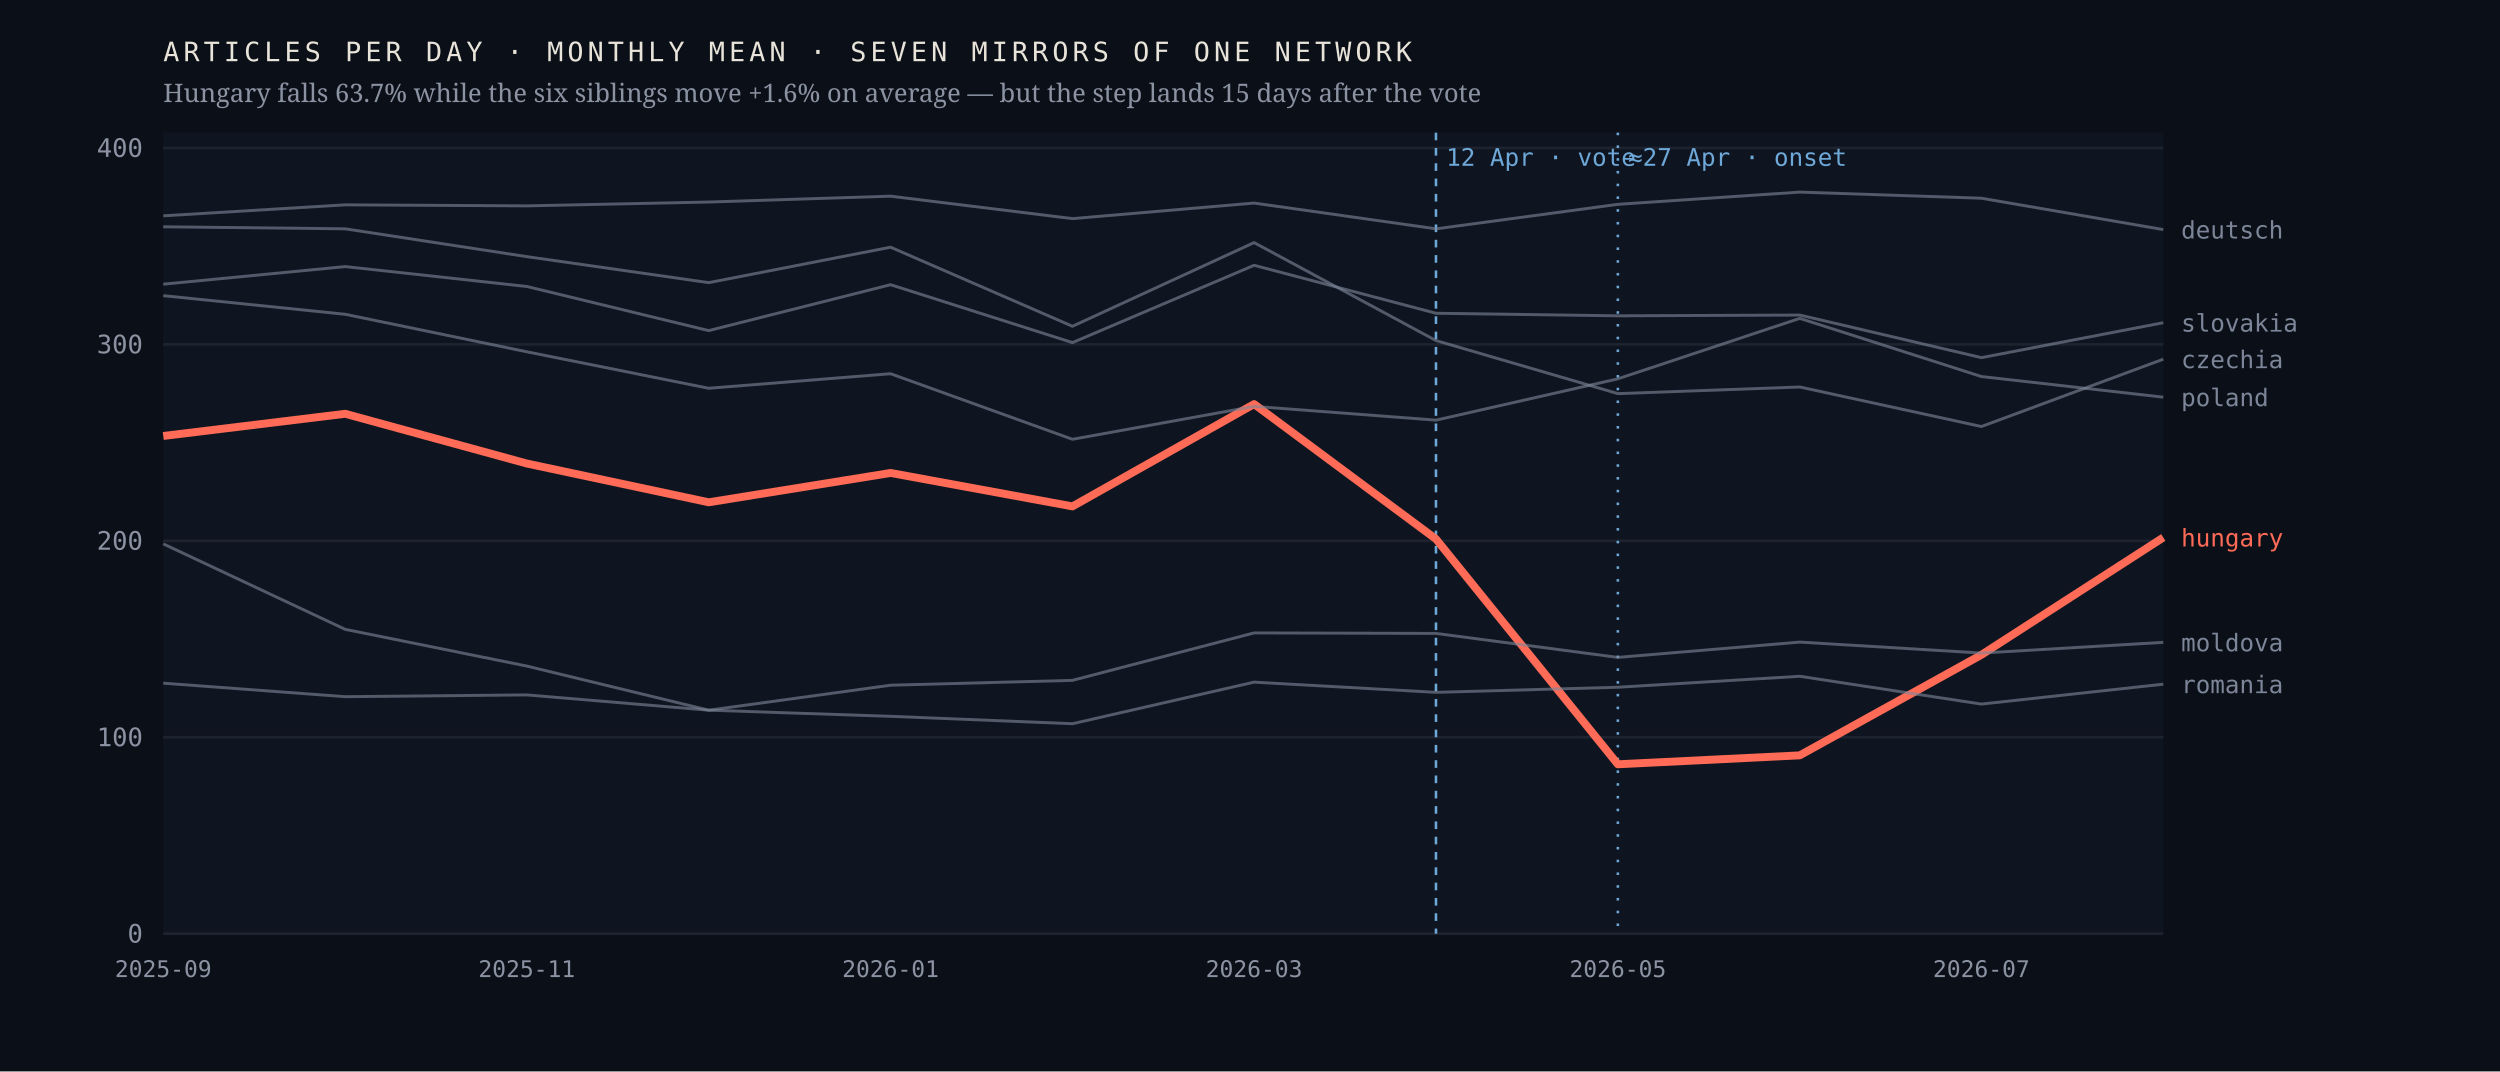
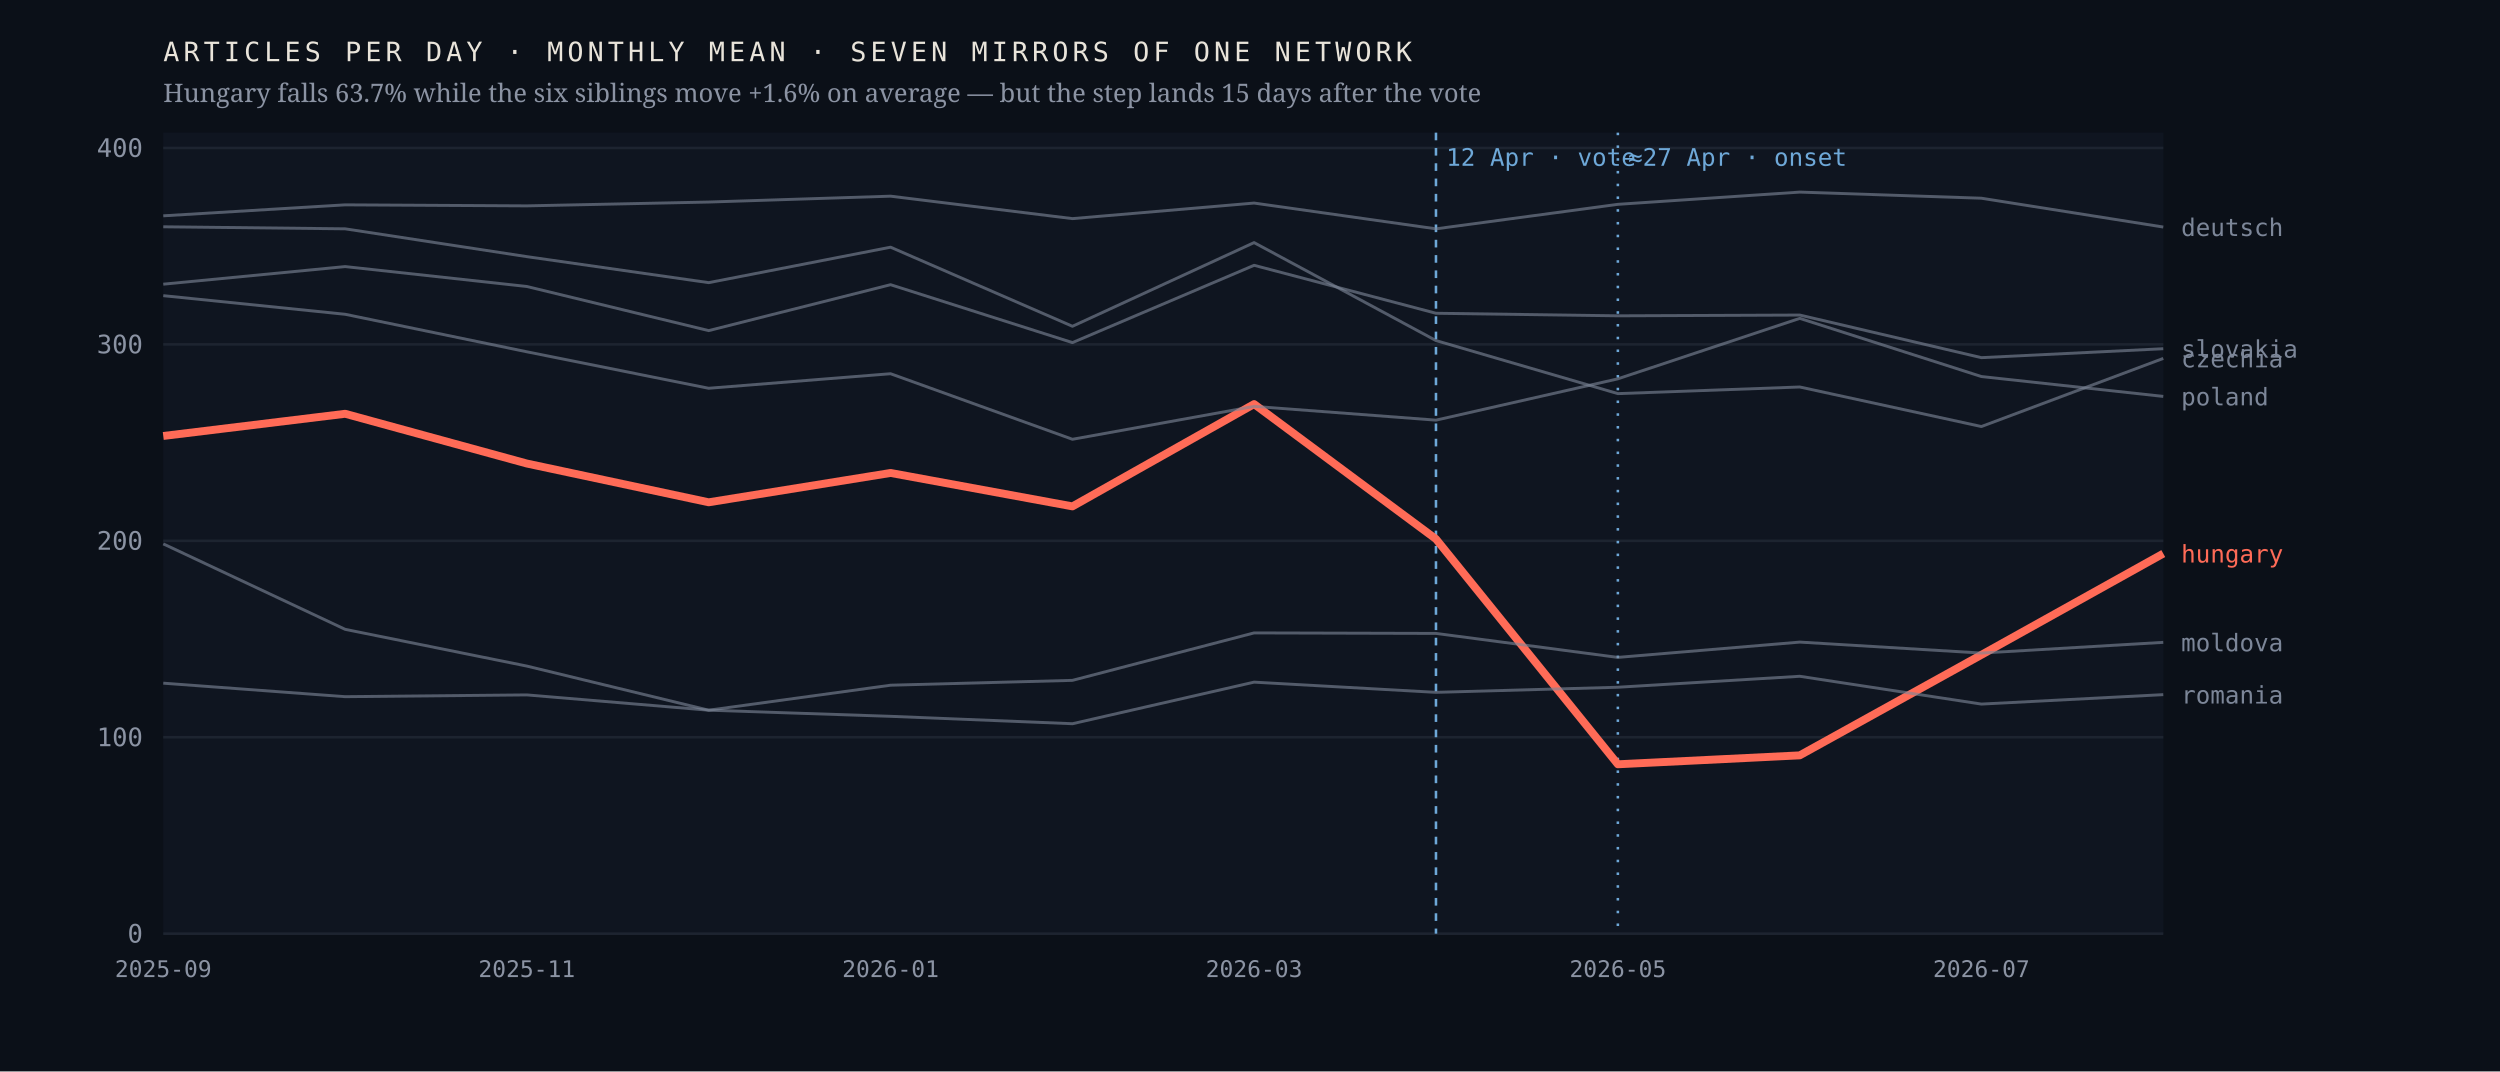
<svg xmlns="http://www.w3.org/2000/svg" viewBox="0 0 980 420" width="980" height="420" role="img" aria-label="Monthly output of seven mirrors of one network; the Hungarian line falls 63.7% after April 2026 while the six others hold roughly flat">
  <rect width="980" height="420" fill="#0b1018" />
  <rect x="64" y="52" width="784" height="314" fill="#0f1520" />
  <line x1="64" y1="366.0" x2="848" y2="366.0" stroke="#1d2430" stroke-width="1" />
  <text x="56.0" y="369.5" font-family="ui-monospace,'IBM Plex Mono',Menlo,monospace" font-size="10" font-weight="400" letter-spacing="0" fill="#8b93a3" text-anchor="end">0</text>
  <line x1="64" y1="289.0" x2="848" y2="289.0" stroke="#1d2430" stroke-width="1" />
  <text x="56.0" y="292.5" font-family="ui-monospace,'IBM Plex Mono',Menlo,monospace" font-size="10" font-weight="400" letter-spacing="0" fill="#8b93a3" text-anchor="end">100</text>
  <line x1="64" y1="212.0" x2="848" y2="212.0" stroke="#1d2430" stroke-width="1" />
  <text x="56.0" y="215.5" font-family="ui-monospace,'IBM Plex Mono',Menlo,monospace" font-size="10" font-weight="400" letter-spacing="0" fill="#8b93a3" text-anchor="end">200</text>
  <line x1="64" y1="135.0" x2="848" y2="135.0" stroke="#1d2430" stroke-width="1" />
  <text x="56.0" y="138.5" font-family="ui-monospace,'IBM Plex Mono',Menlo,monospace" font-size="10" font-weight="400" letter-spacing="0" fill="#8b93a3" text-anchor="end">300</text>
  <line x1="64" y1="58.0" x2="848" y2="58.0" stroke="#1d2430" stroke-width="1" />
  <text x="56.0" y="61.5" font-family="ui-monospace,'IBM Plex Mono',Menlo,monospace" font-size="10" font-weight="400" letter-spacing="0" fill="#8b93a3" text-anchor="end">400</text>
  <line x1="562.9" y1="52" x2="562.9" y2="366" stroke="#6ea8d8" stroke-width="1" stroke-dasharray="3 3" />
  <text x="566.9" y="65.0" font-family="ui-monospace,'IBM Plex Mono',Menlo,monospace" font-size="9.5" font-weight="400" letter-spacing="0" fill="#6ea8d8" text-anchor="start">12 Apr · vote</text>
  <line x1="634.2" y1="52" x2="634.2" y2="366" stroke="#6ea8d8" stroke-width="1" stroke-dasharray="1 4" />
  <text x="638.2" y="65.0" font-family="ui-monospace,'IBM Plex Mono',Menlo,monospace" font-size="9.5" font-weight="400" letter-spacing="0" fill="#6ea8d8" text-anchor="start">≈27 Apr · onset</text>
-   <polyline points="64.0,170.9 135.3,162.2 206.5,181.7 277.8,196.9 349.1,185.4 420.4,198.5 491.6,158.4 562.9,211.3 634.2,299.6 705.5,296.1 776.7,256.7 848.0,210.7" fill="none" stroke="#ff6b57" stroke-width="3.1" stroke-opacity="1" stroke-linejoin="round" />
-   <text x="855.0" y="214.2" font-family="ui-monospace,'IBM Plex Mono',Menlo,monospace" font-size="9.5" font-weight="500" letter-spacing="0" fill="#ff6b57" text-anchor="start">hungary</text>
-   <polyline points="64.0,88.9 135.3,89.7 206.5,100.6 277.8,110.8 349.1,96.9 420.4,127.9 491.6,95.1 562.9,133.5 634.2,154.3 705.5,151.7 776.7,167.2 848.0,140.8" fill="none" stroke="#7c8698" stroke-width="1.15" stroke-opacity="0.62" stroke-linejoin="round" />
-   <text x="855.0" y="144.3" font-family="ui-monospace,'IBM Plex Mono',Menlo,monospace" font-size="9.5" font-weight="400" letter-spacing="0" fill="#7c8698" text-anchor="start">czechia</text>
-   <polyline points="64.0,84.6 135.3,80.3 206.5,80.7 277.8,79.2 349.1,76.9 420.4,85.7 491.6,79.6 562.9,89.7 634.2,80.1 705.5,75.3 776.7,77.7 848.0,90.0" fill="none" stroke="#7c8698" stroke-width="1.15" stroke-opacity="0.62" stroke-linejoin="round" />
-   <text x="855.0" y="93.5" font-family="ui-monospace,'IBM Plex Mono',Menlo,monospace" font-size="9.5" font-weight="400" letter-spacing="0" fill="#7c8698" text-anchor="start">deutsch</text>
+   <polyline points="64.0,170.9 135.3,162.2 206.5,181.7 277.8,196.9 349.1,185.4 420.4,198.5 491.6,158.4 562.9,211.3 634.2,299.6 705.5,296.1 776.7,256.7 848.0,217.0" fill="none" stroke="#ff6b57" stroke-width="3.1" stroke-opacity="1" stroke-linejoin="round" />
+   <text x="855.0" y="220.5" font-family="ui-monospace,'IBM Plex Mono',Menlo,monospace" font-size="9.5" font-weight="500" letter-spacing="0" fill="#ff6b57" text-anchor="start">hungary</text>
+   <polyline points="64.0,88.9 135.3,89.7 206.5,100.6 277.8,110.8 349.1,96.9 420.4,127.9 491.6,95.1 562.9,133.5 634.2,154.3 705.5,151.7 776.7,167.2 848.0,140.5" fill="none" stroke="#7c8698" stroke-width="1.15" stroke-opacity="0.62" stroke-linejoin="round" />
+   <text x="855.0" y="144.0" font-family="ui-monospace,'IBM Plex Mono',Menlo,monospace" font-size="9.5" font-weight="400" letter-spacing="0" fill="#7c8698" text-anchor="start">czechia</text>
+   <polyline points="64.0,84.6 135.3,80.3 206.5,80.7 277.8,79.2 349.1,76.9 420.4,85.7 491.6,79.6 562.9,89.7 634.2,80.1 705.5,75.3 776.7,77.7 848.0,89.0" fill="none" stroke="#7c8698" stroke-width="1.15" stroke-opacity="0.62" stroke-linejoin="round" />
+   <text x="855.0" y="92.5" font-family="ui-monospace,'IBM Plex Mono',Menlo,monospace" font-size="9.5" font-weight="400" letter-spacing="0" fill="#7c8698" text-anchor="start">deutsch</text>
  <polyline points="64.0,213.2 135.3,246.7 206.5,261.1 277.8,278.4 349.1,268.6 420.4,266.7 491.6,248.1 562.9,248.3 634.2,257.7 705.5,251.7 776.7,256.0 848.0,251.8" fill="none" stroke="#7c8698" stroke-width="1.15" stroke-opacity="0.62" stroke-linejoin="round" />
  <text x="855.0" y="255.3" font-family="ui-monospace,'IBM Plex Mono',Menlo,monospace" font-size="9.5" font-weight="400" letter-spacing="0" fill="#7c8698" text-anchor="start">moldova</text>
-   <polyline points="64.0,115.9 135.3,123.2 206.5,137.9 277.8,152.2 349.1,146.5 420.4,172.2 491.6,159.3 562.9,164.7 634.2,148.5 705.5,124.8 776.7,147.6 848.0,155.7" fill="none" stroke="#7c8698" stroke-width="1.15" stroke-opacity="0.62" stroke-linejoin="round" />
-   <text x="855.0" y="159.2" font-family="ui-monospace,'IBM Plex Mono',Menlo,monospace" font-size="9.5" font-weight="400" letter-spacing="0" fill="#7c8698" text-anchor="start">poland</text>
-   <polyline points="64.0,267.8 135.3,273.1 206.5,272.4 277.8,278.4 349.1,280.8 420.4,283.7 491.6,267.4 562.9,271.4 634.2,269.4 705.5,265.1 776.7,276.0 848.0,268.2" fill="none" stroke="#7c8698" stroke-width="1.15" stroke-opacity="0.62" stroke-linejoin="round" />
-   <text x="855.0" y="271.7" font-family="ui-monospace,'IBM Plex Mono',Menlo,monospace" font-size="9.5" font-weight="400" letter-spacing="0" fill="#7c8698" text-anchor="start">romania</text>
-   <polyline points="64.0,111.4 135.3,104.5 206.5,112.3 277.8,129.6 349.1,111.6 420.4,134.3 491.6,104.0 562.9,122.8 634.2,123.8 705.5,123.5 776.7,140.2 848.0,126.5" fill="none" stroke="#7c8698" stroke-width="1.15" stroke-opacity="0.62" stroke-linejoin="round" />
-   <text x="855.0" y="130.0" font-family="ui-monospace,'IBM Plex Mono',Menlo,monospace" font-size="9.5" font-weight="400" letter-spacing="0" fill="#7c8698" text-anchor="start">slovakia</text>
+   <polyline points="64.0,115.9 135.3,123.2 206.5,137.9 277.8,152.2 349.1,146.5 420.4,172.2 491.6,159.3 562.9,164.7 634.2,148.5 705.5,124.8 776.7,147.6 848.0,155.4" fill="none" stroke="#7c8698" stroke-width="1.15" stroke-opacity="0.62" stroke-linejoin="round" />
+   <text x="855.0" y="158.9" font-family="ui-monospace,'IBM Plex Mono',Menlo,monospace" font-size="9.5" font-weight="400" letter-spacing="0" fill="#7c8698" text-anchor="start">poland</text>
+   <polyline points="64.0,267.8 135.3,273.1 206.5,272.4 277.8,278.4 349.1,280.8 420.4,283.7 491.6,267.4 562.9,271.4 634.2,269.4 705.5,265.1 776.7,276.0 848.0,272.3" fill="none" stroke="#7c8698" stroke-width="1.15" stroke-opacity="0.62" stroke-linejoin="round" />
+   <text x="855.0" y="275.8" font-family="ui-monospace,'IBM Plex Mono',Menlo,monospace" font-size="9.5" font-weight="400" letter-spacing="0" fill="#7c8698" text-anchor="start">romania</text>
+   <polyline points="64.0,111.4 135.3,104.5 206.5,112.3 277.8,129.6 349.1,111.6 420.4,134.3 491.6,104.0 562.9,122.8 634.2,123.8 705.5,123.5 776.7,140.2 848.0,136.7" fill="none" stroke="#7c8698" stroke-width="1.15" stroke-opacity="0.62" stroke-linejoin="round" />
+   <text x="855.0" y="140.2" font-family="ui-monospace,'IBM Plex Mono',Menlo,monospace" font-size="9.5" font-weight="400" letter-spacing="0" fill="#7c8698" text-anchor="start">slovakia</text>
  <text x="64.0" y="383.0" font-family="ui-monospace,'IBM Plex Mono',Menlo,monospace" font-size="9" font-weight="400" letter-spacing="0" fill="#8b93a3" text-anchor="middle">2025-09</text>
  <text x="206.5" y="383.0" font-family="ui-monospace,'IBM Plex Mono',Menlo,monospace" font-size="9" font-weight="400" letter-spacing="0" fill="#8b93a3" text-anchor="middle">2025-11</text>
  <text x="349.1" y="383.0" font-family="ui-monospace,'IBM Plex Mono',Menlo,monospace" font-size="9" font-weight="400" letter-spacing="0" fill="#8b93a3" text-anchor="middle">2026-01</text>
  <text x="491.6" y="383.0" font-family="ui-monospace,'IBM Plex Mono',Menlo,monospace" font-size="9" font-weight="400" letter-spacing="0" fill="#8b93a3" text-anchor="middle">2026-03</text>
  <text x="634.2" y="383.0" font-family="ui-monospace,'IBM Plex Mono',Menlo,monospace" font-size="9" font-weight="400" letter-spacing="0" fill="#8b93a3" text-anchor="middle">2026-05</text>
  <text x="776.7" y="383.0" font-family="ui-monospace,'IBM Plex Mono',Menlo,monospace" font-size="9" font-weight="400" letter-spacing="0" fill="#8b93a3" text-anchor="middle">2026-07</text>
  <text x="64.0" y="24.0" font-family="ui-monospace,'IBM Plex Mono',Menlo,monospace" font-size="10.5" font-weight="400" letter-spacing="1.6" fill="#e9e4da" text-anchor="start">ARTICLES PER DAY · MONTHLY MEAN · SEVEN MIRRORS OF ONE NETWORK</text>
  <text x="64.0" y="40.0" font-family="'Newsreader',Georgia,serif" font-size="10" font-weight="400" letter-spacing="0" fill="#8b93a3" text-anchor="start">Hungary falls 63.7% while the six siblings move +1.6% on average — but the step lands 15 days after the vote</text>
</svg>
